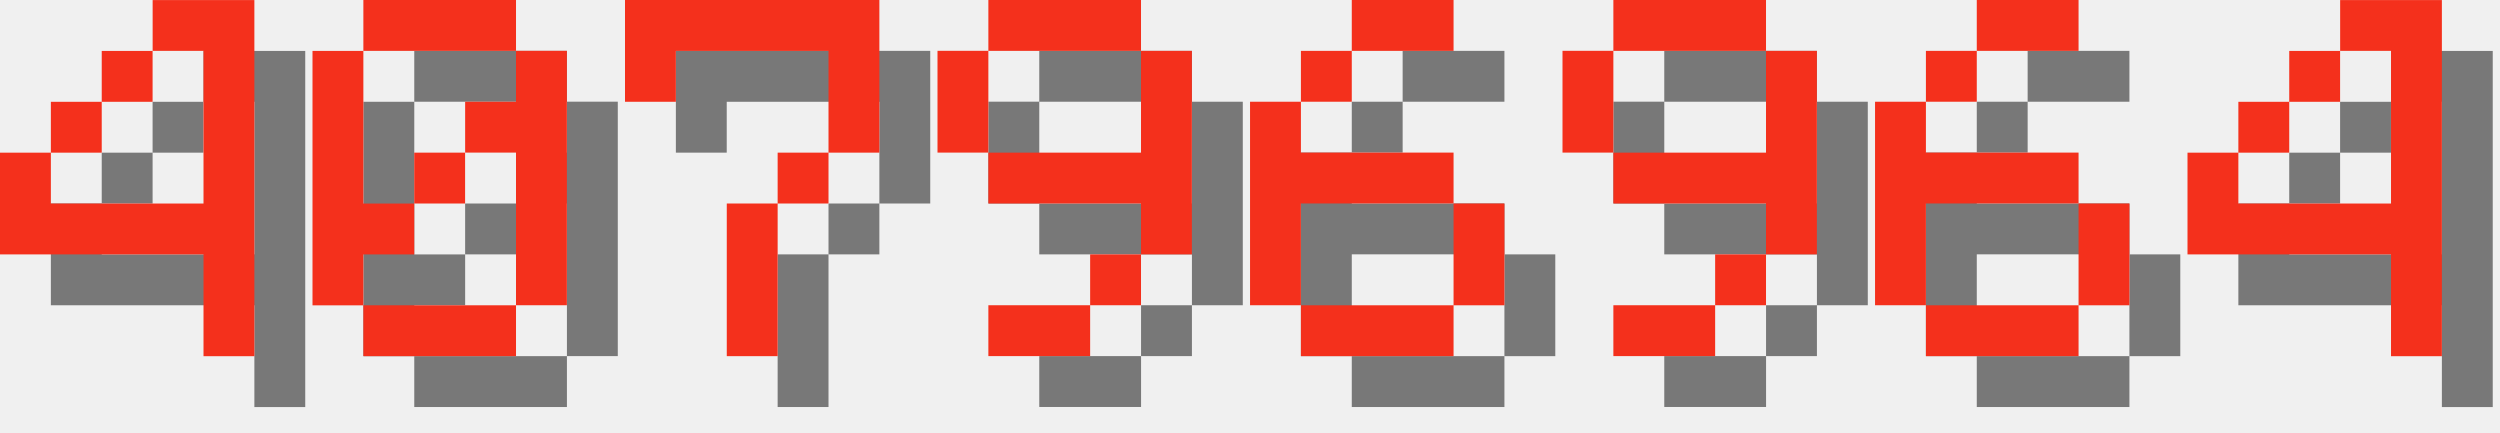
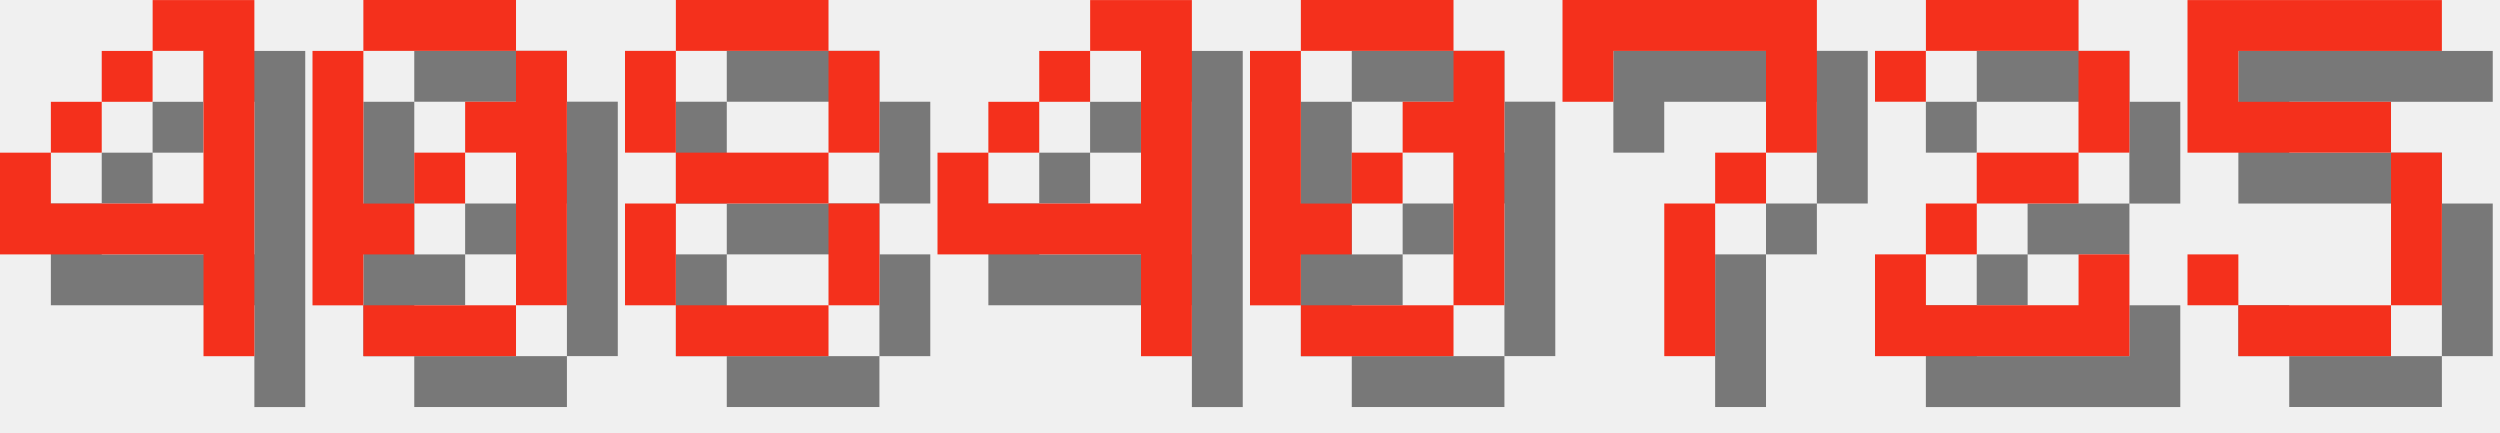
<svg xmlns="http://www.w3.org/2000/svg" version="1.1" width="208.0" height="36">
  <style>
        .text-foreground {
            fill: #F4301C;
        }
        .text-shadow {
            fill: #000000;
            fill-opacity: 0.5;
        }
    </style>
  <g class="digit" id="digit_4" transform="translate(0.0, 0), scale(4)">
    <path id="digit_4_shadow" class="text-shadow" d="m4.233 1.058v1.058h1.058v3.175h-3.175v-1.058h-1.058v2.117h4.233v2.117h1.058v-7.408h-2.117zm-2.117 3.175h1.058v-1.058h-1.058v1.058zm1.058-1.058h1.058v-1.058h-1.058v1.058z" fill-opacity=".5" style="paint-order:stroke fill markers" />
    <path id="digit_4_fg" class="text-foreground" d="m3.175 0v1.058h1.058v3.175h-3.175v-1.058h-1.058v2.117h4.233v2.117h1.058v-7.408h-2.117zm-2.117 3.175h1.058v-1.058h-1.058v1.058zm1.058-1.058h1.058v-1.058h-1.058v1.058z" fill="#fff" style="paint-order:stroke fill markers" />
  </g>
  <g class="digit" id="digit_0" transform="translate(26.0, 0), scale(4)">
    <path id="digit_0_shadow" class="text-shadow" d="m2.117 1.058v1.058h3.175v-1.058h-3.175zm3.175 1.058v1.058h-1.058v1.058h1.058v3.175h1.058v-5.292h-1.058zm0 5.292h-3.175v1.058h3.175v-1.058zm-3.175 0v-1.058h1.058v-1.058h-1.058v-3.175h-1.058v5.292h1.058zm1.058-2.117h1.058v-1.058h-1.058v1.058z" fill-opacity=".5" style="paint-order:stroke fill markers" />
    <path id="digit_0_fg" class="text-foreground" d="m1.058 0v1.058h3.175v-1.058h-3.175zm3.175 1.058v1.058h-1.058v1.058h1.058v3.175h1.058v-5.292h-1.058zm0 5.292h-3.175v1.058h3.175v-1.058zm-3.175 0v-1.058h1.058v-1.058h-1.058v-3.175h-1.058v5.292h1.058zm1.058-2.117h1.058v-1.058h-1.058v1.058z" fill="#fff" style="paint-order:stroke fill markers" />
  </g>
-   <g class="digit" id="digit_7" transform="translate(52.0, 0), scale(4)">
+   <g class="digit" id="digit_8" transform="translate(52.0, 0), scale(4)">
+     <path id="digit_8_shadow" class="text-shadow" d="m2.117 1.058v1.058h3.175v-1.058h-3.175zm3.175 1.058v2.117h1.058v-2.117h-1.058zm0 2.117h-3.175v1.058h3.175v-1.058zm0 1.058v2.117h1.058v-2.117h-1.058zm0 2.117h-3.175v1.058h3.175v-1.058zm-3.175 0v-2.117h-1.058v2.117h1.058zm0-3.175v-2.117h-1.058v2.117h1.058z" fill-opacity=".5" style="paint-order:stroke fill markers" />
+     <path id="digit_8_fg" class="text-foreground" d="m1.058 0v1.058h3.175v-1.058h-3.175zm3.175 1.058v2.117h1.058v-2.117h-1.058zm0 2.117h-3.175v1.058h3.175v-1.058zm0 1.058v2.117h1.058v-2.117h-1.058zm0 2.117h-3.175v1.058h3.175v-1.058zm-3.175 0v-2.117h-1.058v2.117h1.058zm0-3.175v-2.117h-1.058v2.117h1.058z" fill="#fff" style="paint-order:stroke fill markers" />
+   </g>
+   <g class="digit" id="digit_4" transform="translate(78.0, 0), scale(4)">
+     <path id="digit_4_shadow" class="text-shadow" d="m4.233 1.058v1.058h1.058v3.175h-3.175v-1.058h-1.058v2.117h4.233v2.117h1.058v-7.408h-2.117zm-2.117 3.175h1.058v-1.058h-1.058v1.058zm1.058-1.058h1.058v-1.058h-1.058v1.058z" fill-opacity=".5" style="paint-order:stroke fill markers" />
+     <path id="digit_4_fg" class="text-foreground" d="m3.175 0v1.058h1.058v3.175h-3.175v-1.058h-1.058v2.117h4.233v2.117h1.058v-7.408h-2.117zm-2.117 3.175h1.058v-1.058h-1.058v1.058zm1.058-1.058h1.058v-1.058h-1.058v1.058z" fill="#fff" style="paint-order:stroke fill markers" />
+   </g>
+   <g class="digit" id="digit_0" transform="translate(104.0, 0), scale(4)">
+     <path id="digit_0_shadow" class="text-shadow" d="m2.117 1.058v1.058h3.175v-1.058h-3.175zm3.175 1.058v1.058h-1.058v1.058h1.058v3.175h1.058v-5.292h-1.058zm0 5.292h-3.175v1.058h3.175v-1.058zm-3.175 0v-1.058h1.058v-1.058h-1.058v-3.175h-1.058v5.292h1.058zm1.058-2.117h1.058v-1.058h-1.058v1.058z" fill-opacity=".5" style="paint-order:stroke fill markers" />
+     <path id="digit_0_fg" class="text-foreground" d="m1.058 0v1.058h3.175v-1.058h-3.175zm3.175 1.058v1.058h-1.058v1.058h1.058v3.175h1.058v-5.292h-1.058zm0 5.292h-3.175v1.058h3.175v-1.058zm-3.175 0v-1.058h1.058v-1.058h-1.058v-3.175h-1.058v5.292h1.058zm1.058-2.117h1.058v-1.058h-1.058v1.058z" fill="#fff" style="paint-order:stroke fill markers" />
+   </g>
+   <g class="digit" id="digit_7" transform="translate(130.0, 0), scale(4)">
    <path id="digit_7_shadow" class="text-shadow" d="m1.058 1.058 2e-6 2.117h1.058v-1.058h3.175v1.058l2e-7 1.058h-1.058v1.058h-1.058l4e-7 3.175 1.058 1e-7v-3.175h1.058v-1.058h1.058l5e-7 -1.058v-2.117z" fill-opacity=".5" style="paint-order:stroke fill markers" />
    <path id="digit_7_fg" class="text-foreground" d="m0 0 2e-6 2.117h1.058v-1.058h3.175v1.058l2e-7 1.058h-1.058v1.058h-1.058l4e-7 3.175 1.058 1e-7v-3.175h1.058v-1.058h1.058l5e-7 -1.058v-2.117z" fill="#fff" style="paint-order:stroke fill markers" />
  </g>
-   <g class="digit" id="digit_9" transform="translate(78.0, 0), scale(4)">
-     <path id="digit_9_shadow" class="text-shadow" d="m2.117 1.058v1.058h3.175v-1.058h-3.175zm3.175 1.058v2.117h-3.175v1.058h3.175v1.058h1.058v-4.233h-1.058zm0 4.233h-1.058v1.058h1.058v-1.058zm-1.058 1.058h-2.117v1.058h2.117v-1.058zm-2.117-3.175v-2.117h-1.058v2.117h1.058z" fill-opacity=".5" style="paint-order:stroke fill markers" />
-     <path id="digit_9_fg" class="text-foreground" d="m1.058 0v1.058h3.175v-1.058h-3.175zm3.175 1.058v2.117h-3.175v1.058h3.175v1.058h1.058v-4.233h-1.058zm0 4.233h-1.058v1.058h1.058v-1.058zm-1.058 1.058h-2.117v1.058h2.117v-1.058zm-2.117-3.175v-2.117h-1.058v2.117h1.058z" fill="#fff" style="paint-order:stroke fill markers" />
+   <g class="digit" id="digit_2" transform="translate(156.0, 0), scale(4)">
+     <path id="digit_2_shadow" class="text-shadow" d="m1.058 2.117v1.058h1.058v-1.058h3.175v2.117h-2.117v1.058h-1.058v1.058h-1.058v2.117h5.292v-2.117h-1.058v1.058h-3.175v-1.058h1.058v-1.058h2.117v-1.058h1.058v-2.117h-1.058v-1.058h-3.175v1.058h-1.058z" fill-opacity=".5" style="paint-order:stroke fill markers" />
+     <path id="digit_2_fg" class="text-foreground" d="m0 1.058v1.058h1.058v-1.058h3.175v2.117h-2.117v1.058h-1.058v1.058h-1.058v2.117h5.292v-2.117h-1.058v1.058h-3.175v-1.058h1.058v-1.058h2.117v-1.058h1.058v-2.117h-1.058v-1.058h-3.175v1.058h-1.058z" fill="#fff" style="paint-order:stroke fill markers" />
  </g>
-   <g class="digit" id="digit_6" transform="translate(104.0, 0), scale(4)">
-     <path id="digit_6_shadow" class="text-shadow" d="m3.175 1.058v1.058h2.117v-1.058h-2.117zm0 1.058h-1.058v1.058h1.058v-1.058zm-1.058 1.058h-1.058v4.233h1.058v-2.117h3.175v-1.058h-3.175v-1.058zm3.175 2.117v2.117h1.058v-2.117h-1.058zm0 2.117h-3.175v1.058h3.175v-1.058z" fill-opacity=".5" style="paint-order:stroke fill markers" />
-     <path id="digit_6_fg" class="text-foreground" d="m2.117 0v1.058h2.117v-1.058h-2.117zm0 1.058h-1.058v1.058h1.058v-1.058zm-1.058 1.058h-1.058v4.233h1.058v-2.117h3.175v-1.058h-3.175v-1.058zm3.175 2.117v2.117h1.058v-2.117h-1.058zm0 2.117h-3.175v1.058h3.175v-1.058z" fill="#fff" style="paint-order:stroke fill markers" />
-   </g>
-   <g class="digit" id="digit_9" transform="translate(130.0, 0), scale(4)">
-     <path id="digit_9_shadow" class="text-shadow" d="m2.117 1.058v1.058h3.175v-1.058h-3.175zm3.175 1.058v2.117h-3.175v1.058h3.175v1.058h1.058v-4.233h-1.058zm0 4.233h-1.058v1.058h1.058v-1.058zm-1.058 1.058h-2.117v1.058h2.117v-1.058zm-2.117-3.175v-2.117h-1.058v2.117h1.058z" fill-opacity=".5" style="paint-order:stroke fill markers" />
-     <path id="digit_9_fg" class="text-foreground" d="m1.058 0v1.058h3.175v-1.058h-3.175zm3.175 1.058v2.117h-3.175v1.058h3.175v1.058h1.058v-4.233h-1.058zm0 4.233h-1.058v1.058h1.058v-1.058zm-1.058 1.058h-2.117v1.058h2.117v-1.058zm-2.117-3.175v-2.117h-1.058v2.117h1.058z" fill="#fff" style="paint-order:stroke fill markers" />
-   </g>
-   <g class="digit" id="digit_6" transform="translate(156.0, 0), scale(4)">
-     <path id="digit_6_shadow" class="text-shadow" d="m3.175 1.058v1.058h2.117v-1.058h-2.117zm0 1.058h-1.058v1.058h1.058v-1.058zm-1.058 1.058h-1.058v4.233h1.058v-2.117h3.175v-1.058h-3.175v-1.058zm3.175 2.117v2.117h1.058v-2.117h-1.058zm0 2.117h-3.175v1.058h3.175v-1.058z" fill-opacity=".5" style="paint-order:stroke fill markers" />
-     <path id="digit_6_fg" class="text-foreground" d="m2.117 0v1.058h2.117v-1.058h-2.117zm0 1.058h-1.058v1.058h1.058v-1.058zm-1.058 1.058h-1.058v4.233h1.058v-2.117h3.175v-1.058h-3.175v-1.058zm3.175 2.117v2.117h1.058v-2.117h-1.058zm0 2.117h-3.175v1.058h3.175v-1.058z" fill="#fff" style="paint-order:stroke fill markers" />
-   </g>
-   <g class="digit" id="digit_4" transform="translate(182.0, 0), scale(4)">
-     <path id="digit_4_shadow" class="text-shadow" d="m4.233 1.058v1.058h1.058v3.175h-3.175v-1.058h-1.058v2.117h4.233v2.117h1.058v-7.408h-2.117zm-2.117 3.175h1.058v-1.058h-1.058v1.058zm1.058-1.058h1.058v-1.058h-1.058v1.058z" fill-opacity=".5" style="paint-order:stroke fill markers" />
-     <path id="digit_4_fg" class="text-foreground" d="m3.175 0v1.058h1.058v3.175h-3.175v-1.058h-1.058v2.117h4.233v2.117h1.058v-7.408h-2.117zm-2.117 3.175h1.058v-1.058h-1.058v1.058zm1.058-1.058h1.058v-1.058h-1.058v1.058z" fill="#fff" style="paint-order:stroke fill markers" />
+   <g class="digit" id="digit_5" transform="translate(182.0, 0), scale(4)">
+     <path id="digit_5_shadow" class="text-shadow" d="m1.058 1.058v3.175h4.233v3.175h-3.175v-1.058h-1.058v1.058h1.058v1.058h3.175v-1.058h1.058v-3.175h-1.058v-1.058h-3.175v-1.058h4.233v-1.058h-5.292z" fill-opacity=".5" style="paint-order:stroke fill markers" />
+     <path id="digit_5_fg" class="text-foreground" d="m0 0v3.175h4.233v3.175h-3.175v-1.058h-1.058v1.058h1.058v1.058h3.175v-1.058h1.058v-3.175h-1.058v-1.058h-3.175v-1.058h4.233v-1.058h-5.292z" fill="#fff" style="paint-order:stroke fill markers" />
  </g>
</svg>
